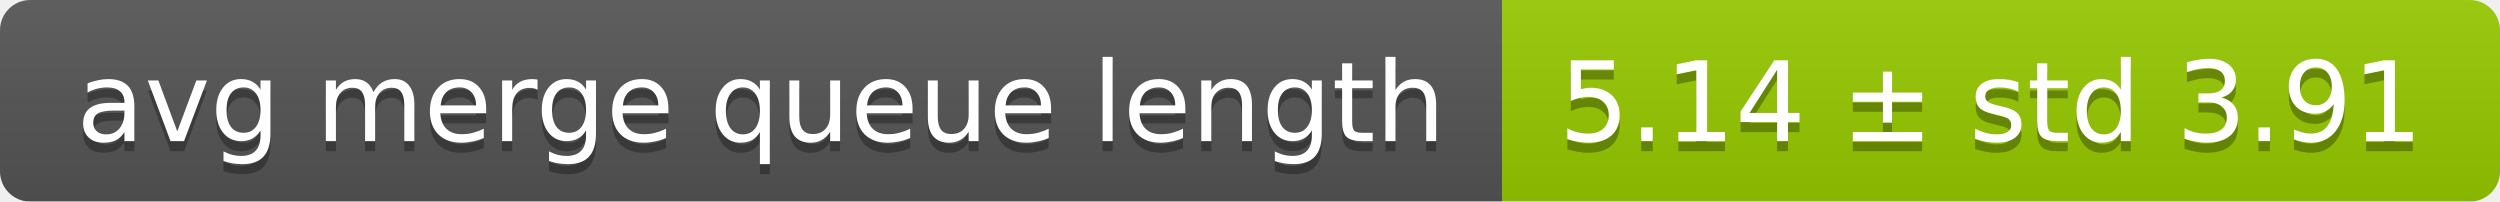
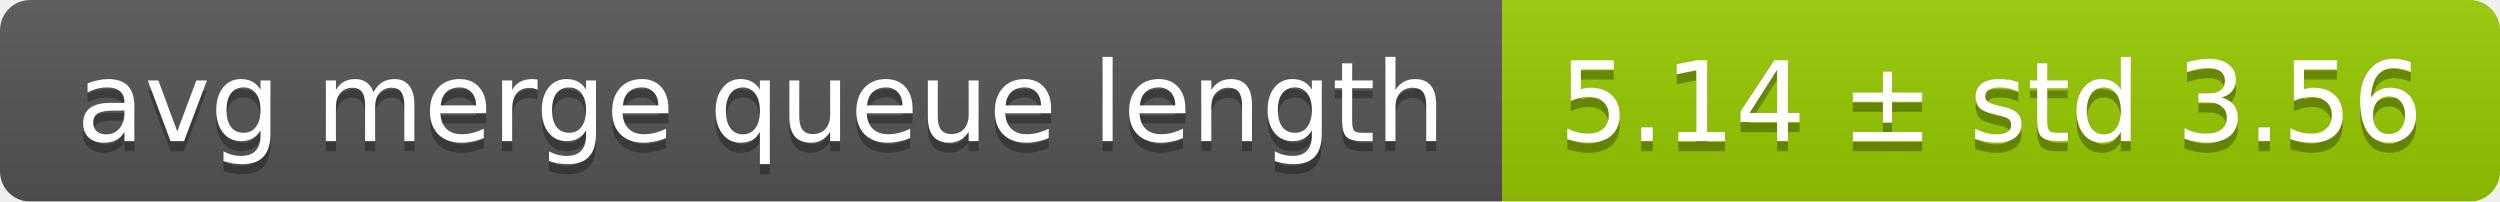
<svg xmlns="http://www.w3.org/2000/svg" width="248" height="20">
  <linearGradient id="smooth" x2="0" y2="100%">
    <stop offset="0" stop-color="#bbb" stop-opacity=".1" />
    <stop offset="1" stop-opacity=".1" />
  </linearGradient>
  <mask id="round">
    <rect width="248" height="20" rx="3" fill="#fff" />
  </mask>
  <g mask="url(#round)">
    <rect width="149" height="20" fill="#555" />
    <rect x="149" width="99" height="20" fill="#97ca00" />
    <rect width="248" height="20" fill="url(#smooth)" />
  </g>
  <g fill="#fff" text-anchor="middle" font-family="DejaVu Sans,Verdana,Geneva,sans-serif" font-size="11">
    <text x="75.5" y="15" fill="#010101" fill-opacity=".3">avg merge queue length</text>
    <text x="75.5" y="14">avg merge queue length</text>
-     <text x="197.5" y="15" fill="#010101" fill-opacity=".3">5.14 ± std 3.91</text>
-     <text x="197.5" y="14">5.14 ± std 3.91</text>
+     <text x="197.5" y="15" fill="#010101" fill-opacity=".3">5.14 ± std 3.56</text>
+     <text x="197.5" y="14">5.14 ± std 3.56</text>
  </g>
</svg>
